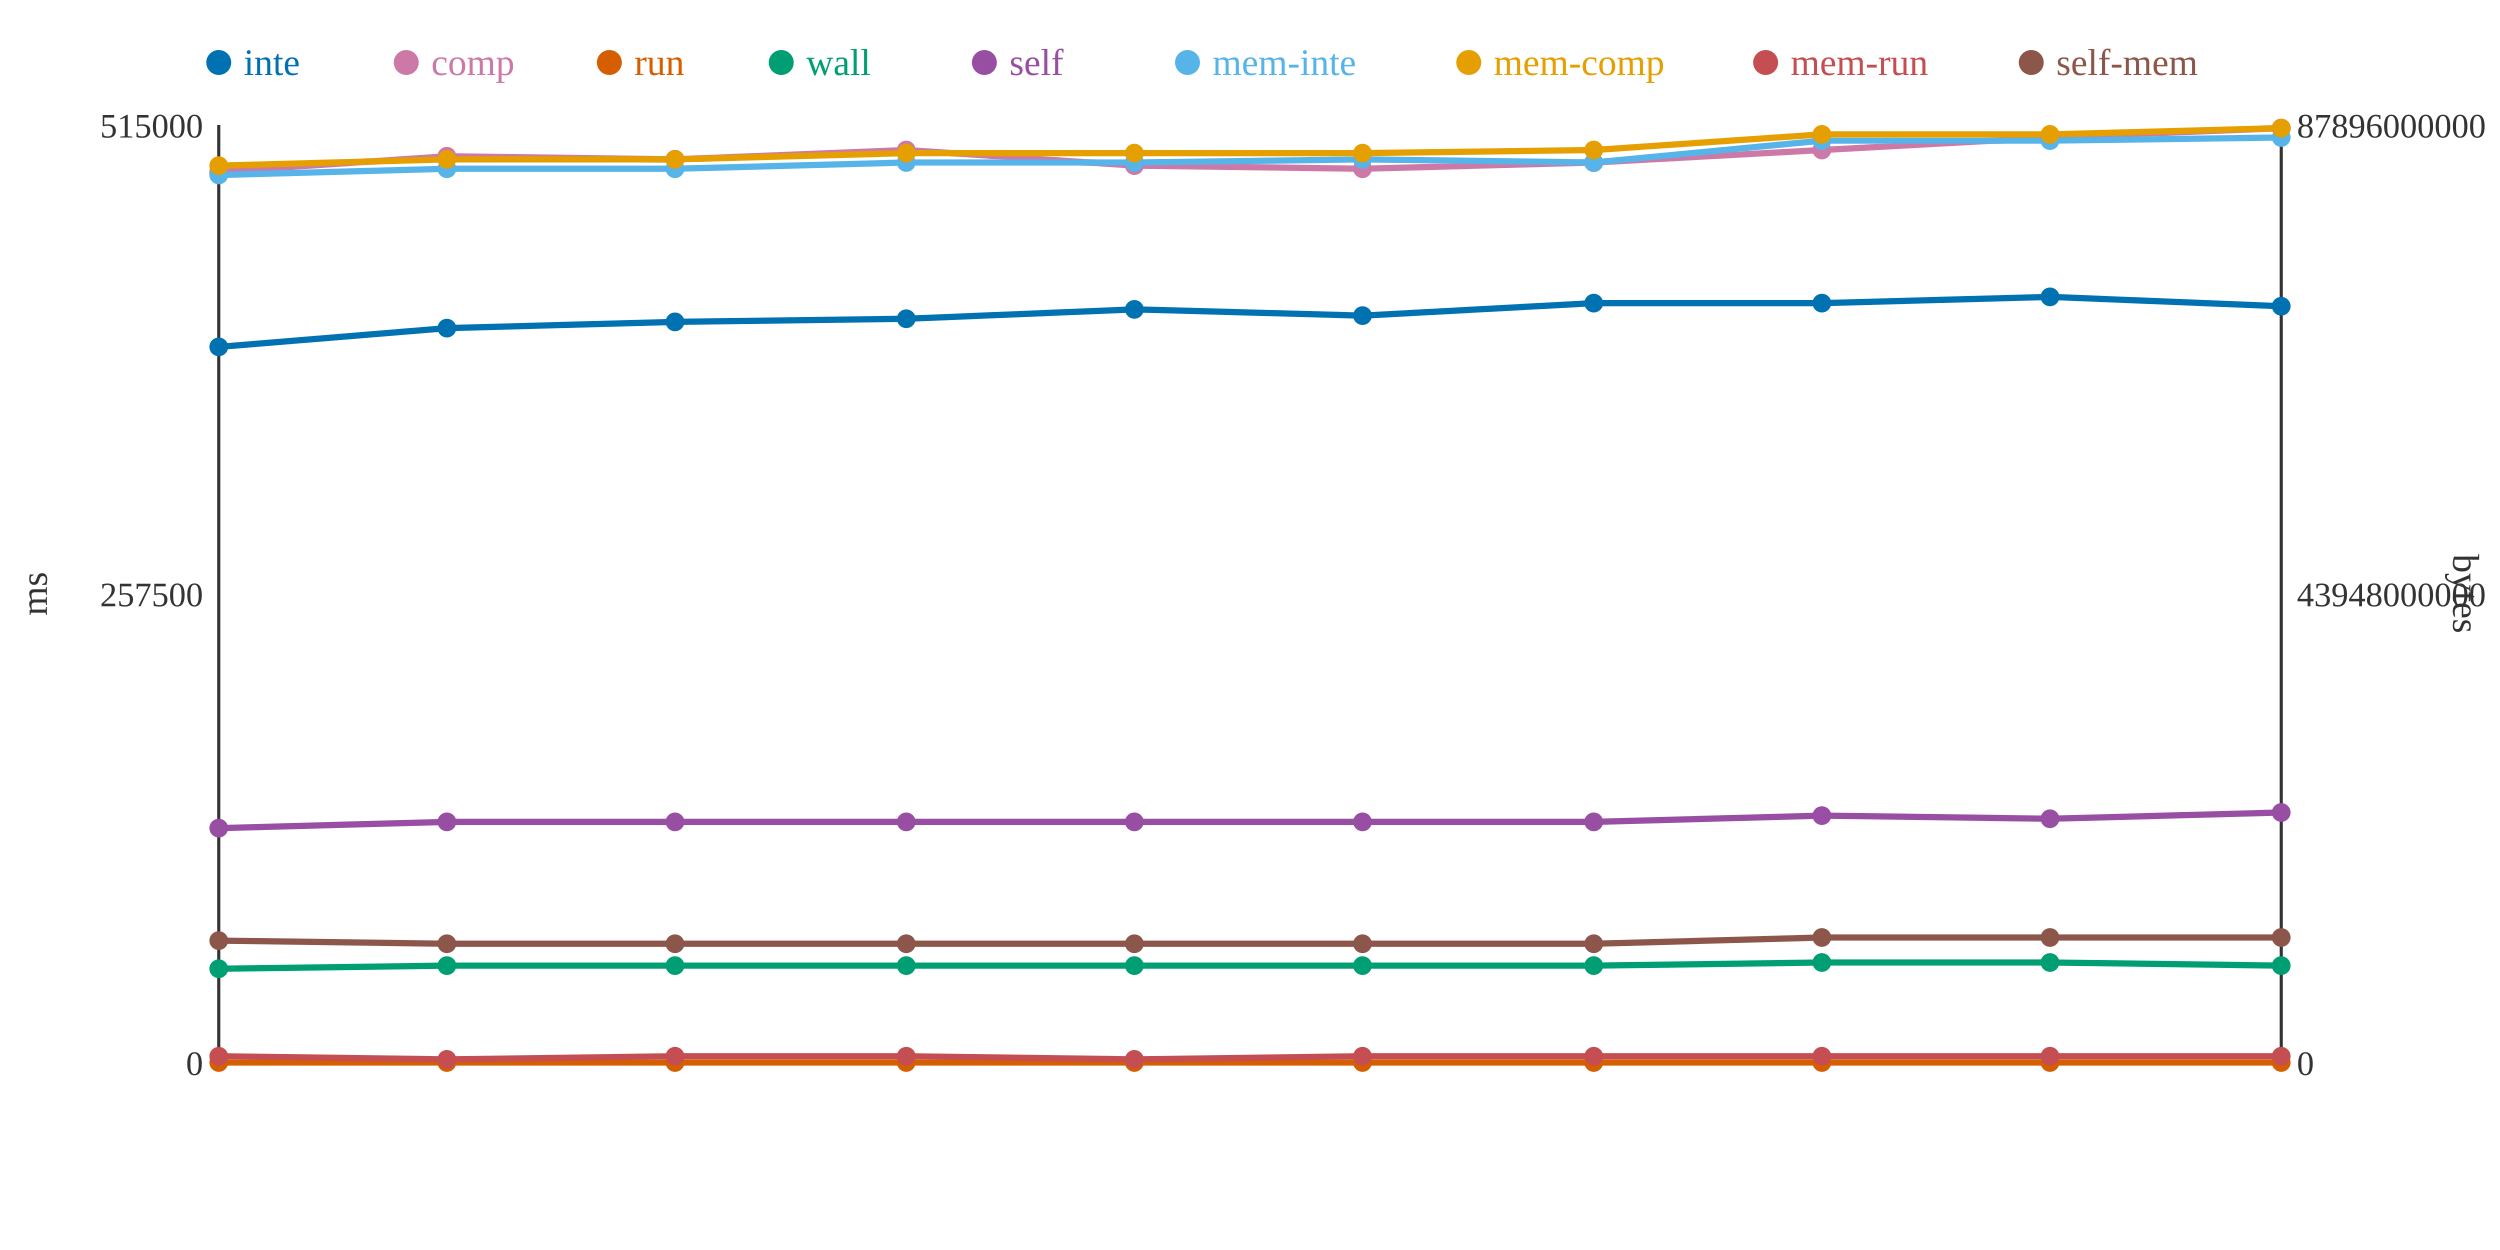
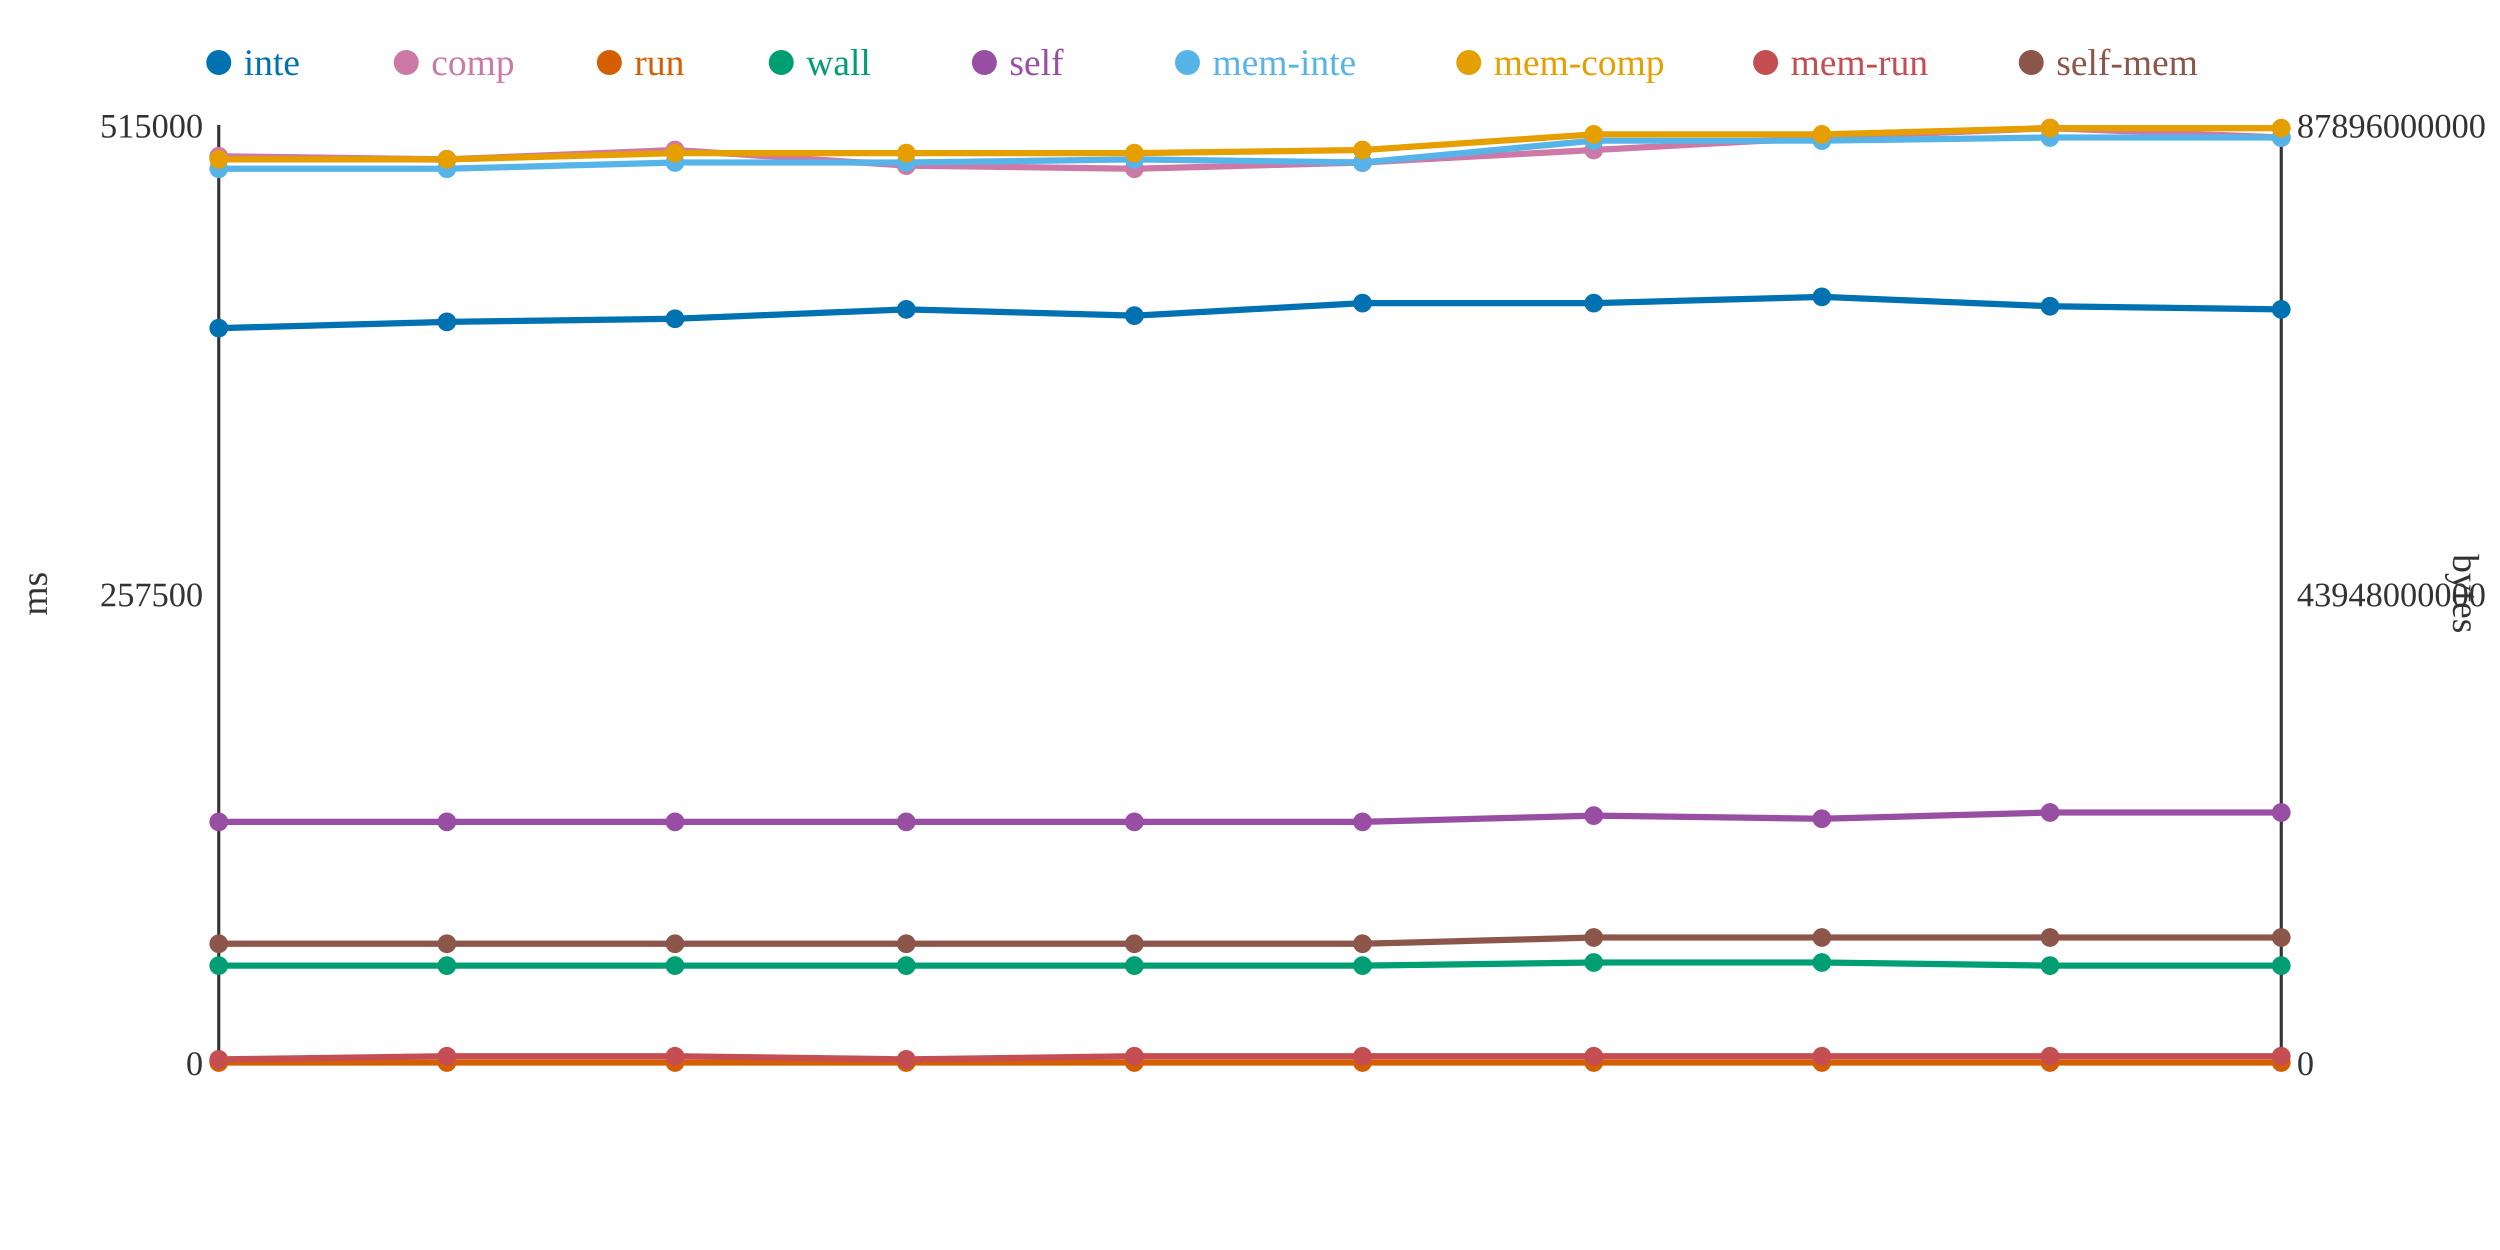
<svg xmlns="http://www.w3.org/2000/svg" width="800" height="400">
  <rect width="800" height="400" fill="white" />
  <line x1="70" y1="40" x2="70" y2="340" stroke="#333" stroke-width="1" />
  <line x1="70" y1="340" x2="730" y2="340" stroke="#333" stroke-width="1" />
  <line x1="730" y1="40" x2="730" y2="340" stroke="#333" stroke-width="1" />
  <text x="65" y="344" text-anchor="end" font-size="11" fill="#333">0</text>
  <text x="65" y="194" text-anchor="end" font-size="11" fill="#333">257500</text>
  <text x="65" y="44" text-anchor="end" font-size="11" fill="#333">515000</text>
  <text x="15" y="190" text-anchor="middle" font-size="12" fill="#333" transform="rotate(-90 15 190)">ms</text>
  <text x="735" y="344" text-anchor="start" font-size="11" fill="#333">0</text>
  <text x="735" y="194" text-anchor="start" font-size="11" fill="#333">43948000000</text>
  <text x="735" y="44" text-anchor="start" font-size="11" fill="#333">87896000000</text>
  <text x="785" y="190" text-anchor="middle" font-size="12" fill="#333" transform="rotate(90 785 190)">bytes</text>
-   <polyline points="70,111 143,105 216,103 290,102 363,99 436,101 510,97 583,97 656,95 730,98" fill="none" stroke="#0072B2" stroke-width="2" />
-   <polyline points="70,55 143,50 216,51 290,48 363,53 436,54 510,52 583,48 656,44 730,41" fill="none" stroke="#CC79A7" stroke-width="2" />
+   <polyline points="70,105 143,103 216,102 290,99 363,101 436,97 510,97 583,95 656,98 730,99" fill="none" stroke="#0072B2" stroke-width="2" />
+   <polyline points="70,50 143,51 216,48 290,53 363,54 436,52 510,48 583,44 656,41 730,44" fill="none" stroke="#CC79A7" stroke-width="2" />
  <polyline points="70,340 143,340 216,340 290,340 363,340 436,340 510,340 583,340 656,340 730,340" fill="none" stroke="#D55E00" stroke-width="2" />
-   <polyline points="70,310 143,309 216,309 290,309 363,309 436,309 510,309 583,308 656,308 730,309" fill="none" stroke="#009E73" stroke-width="2" />
-   <polyline points="70,265 143,263 216,263 290,263 363,263 436,263 510,263 583,261 656,262 730,260" fill="none" stroke="#984EA3" stroke-width="2" />
-   <polyline points="70,56 143,54 216,54 290,52 363,52 436,51 510,52 583,45 656,45 730,44" fill="none" stroke="#56B4E9" stroke-width="2" />
-   <polyline points="70,53 143,51 216,51 290,49 363,49 436,49 510,48 583,43 656,43 730,41" fill="none" stroke="#E69F00" stroke-width="2" />
-   <polyline points="70,338 143,339 216,338 290,338 363,339 436,338 510,338 583,338 656,338 730,338" fill="none" stroke="#C44E52" stroke-width="2" />
-   <polyline points="70,301 143,302 216,302 290,302 363,302 436,302 510,302 583,300 656,300 730,300" fill="none" stroke="#8C564B" stroke-width="2" />
-   <circle cx="70" cy="111" r="3" fill="#0072B2" />
-   <circle cx="70" cy="55" r="3" fill="#CC79A7" />
+   <polyline points="70,309 143,309 216,309 290,309 363,309 436,309 510,308 583,308 656,309 730,309" fill="none" stroke="#009E73" stroke-width="2" />
+   <polyline points="70,263 143,263 216,263 290,263 363,263 436,263 510,261 583,262 656,260 730,260" fill="none" stroke="#984EA3" stroke-width="2" />
+   <polyline points="70,54 143,54 216,52 290,52 363,51 436,52 510,45 583,45 656,44 730,44" fill="none" stroke="#56B4E9" stroke-width="2" />
+   <polyline points="70,51 143,51 216,49 290,49 363,49 436,48 510,43 583,43 656,41 730,41" fill="none" stroke="#E69F00" stroke-width="2" />
+   <polyline points="70,339 143,338 216,338 290,339 363,338 436,338 510,338 583,338 656,338 730,338" fill="none" stroke="#C44E52" stroke-width="2" />
+   <polyline points="70,302 143,302 216,302 290,302 363,302 436,302 510,300 583,300 656,300 730,300" fill="none" stroke="#8C564B" stroke-width="2" />
+   <circle cx="70" cy="105" r="3" fill="#0072B2" />
+   <circle cx="70" cy="50" r="3" fill="#CC79A7" />
  <circle cx="70" cy="340" r="3" fill="#D55E00" />
-   <circle cx="70" cy="310" r="3" fill="#009E73" />
-   <circle cx="70" cy="265" r="3" fill="#984EA3" />
-   <circle cx="70" cy="56" r="3" fill="#56B4E9" />
-   <circle cx="70" cy="53" r="3" fill="#E69F00" />
-   <circle cx="70" cy="338" r="3" fill="#C44E52" />
-   <circle cx="70" cy="301" r="3" fill="#8C564B" />
-   <circle cx="143" cy="105" r="3" fill="#0072B2" />
-   <circle cx="143" cy="50" r="3" fill="#CC79A7" />
+   <circle cx="70" cy="309" r="3" fill="#009E73" />
+   <circle cx="70" cy="263" r="3" fill="#984EA3" />
+   <circle cx="70" cy="54" r="3" fill="#56B4E9" />
+   <circle cx="70" cy="51" r="3" fill="#E69F00" />
+   <circle cx="70" cy="339" r="3" fill="#C44E52" />
+   <circle cx="70" cy="302" r="3" fill="#8C564B" />
+   <circle cx="143" cy="103" r="3" fill="#0072B2" />
+   <circle cx="143" cy="51" r="3" fill="#CC79A7" />
  <circle cx="143" cy="340" r="3" fill="#D55E00" />
  <circle cx="143" cy="309" r="3" fill="#009E73" />
  <circle cx="143" cy="263" r="3" fill="#984EA3" />
  <circle cx="143" cy="54" r="3" fill="#56B4E9" />
  <circle cx="143" cy="51" r="3" fill="#E69F00" />
-   <circle cx="143" cy="339" r="3" fill="#C44E52" />
+   <circle cx="143" cy="338" r="3" fill="#C44E52" />
  <circle cx="143" cy="302" r="3" fill="#8C564B" />
-   <circle cx="216" cy="103" r="3" fill="#0072B2" />
-   <circle cx="216" cy="51" r="3" fill="#CC79A7" />
+   <circle cx="216" cy="102" r="3" fill="#0072B2" />
+   <circle cx="216" cy="48" r="3" fill="#CC79A7" />
  <circle cx="216" cy="340" r="3" fill="#D55E00" />
  <circle cx="216" cy="309" r="3" fill="#009E73" />
  <circle cx="216" cy="263" r="3" fill="#984EA3" />
-   <circle cx="216" cy="54" r="3" fill="#56B4E9" />
-   <circle cx="216" cy="51" r="3" fill="#E69F00" />
+   <circle cx="216" cy="52" r="3" fill="#56B4E9" />
+   <circle cx="216" cy="49" r="3" fill="#E69F00" />
  <circle cx="216" cy="338" r="3" fill="#C44E52" />
  <circle cx="216" cy="302" r="3" fill="#8C564B" />
-   <circle cx="290" cy="102" r="3" fill="#0072B2" />
-   <circle cx="290" cy="48" r="3" fill="#CC79A7" />
+   <circle cx="290" cy="99" r="3" fill="#0072B2" />
+   <circle cx="290" cy="53" r="3" fill="#CC79A7" />
  <circle cx="290" cy="340" r="3" fill="#D55E00" />
  <circle cx="290" cy="309" r="3" fill="#009E73" />
  <circle cx="290" cy="263" r="3" fill="#984EA3" />
  <circle cx="290" cy="52" r="3" fill="#56B4E9" />
  <circle cx="290" cy="49" r="3" fill="#E69F00" />
-   <circle cx="290" cy="338" r="3" fill="#C44E52" />
+   <circle cx="290" cy="339" r="3" fill="#C44E52" />
  <circle cx="290" cy="302" r="3" fill="#8C564B" />
-   <circle cx="363" cy="99" r="3" fill="#0072B2" />
-   <circle cx="363" cy="53" r="3" fill="#CC79A7" />
+   <circle cx="363" cy="101" r="3" fill="#0072B2" />
+   <circle cx="363" cy="54" r="3" fill="#CC79A7" />
  <circle cx="363" cy="340" r="3" fill="#D55E00" />
  <circle cx="363" cy="309" r="3" fill="#009E73" />
  <circle cx="363" cy="263" r="3" fill="#984EA3" />
-   <circle cx="363" cy="52" r="3" fill="#56B4E9" />
+   <circle cx="363" cy="51" r="3" fill="#56B4E9" />
  <circle cx="363" cy="49" r="3" fill="#E69F00" />
-   <circle cx="363" cy="339" r="3" fill="#C44E52" />
+   <circle cx="363" cy="338" r="3" fill="#C44E52" />
  <circle cx="363" cy="302" r="3" fill="#8C564B" />
-   <circle cx="436" cy="101" r="3" fill="#0072B2" />
-   <circle cx="436" cy="54" r="3" fill="#CC79A7" />
+   <circle cx="436" cy="97" r="3" fill="#0072B2" />
+   <circle cx="436" cy="52" r="3" fill="#CC79A7" />
  <circle cx="436" cy="340" r="3" fill="#D55E00" />
  <circle cx="436" cy="309" r="3" fill="#009E73" />
  <circle cx="436" cy="263" r="3" fill="#984EA3" />
-   <circle cx="436" cy="51" r="3" fill="#56B4E9" />
-   <circle cx="436" cy="49" r="3" fill="#E69F00" />
+   <circle cx="436" cy="52" r="3" fill="#56B4E9" />
+   <circle cx="436" cy="48" r="3" fill="#E69F00" />
  <circle cx="436" cy="338" r="3" fill="#C44E52" />
  <circle cx="436" cy="302" r="3" fill="#8C564B" />
  <circle cx="510" cy="97" r="3" fill="#0072B2" />
-   <circle cx="510" cy="52" r="3" fill="#CC79A7" />
+   <circle cx="510" cy="48" r="3" fill="#CC79A7" />
  <circle cx="510" cy="340" r="3" fill="#D55E00" />
-   <circle cx="510" cy="309" r="3" fill="#009E73" />
-   <circle cx="510" cy="263" r="3" fill="#984EA3" />
-   <circle cx="510" cy="52" r="3" fill="#56B4E9" />
-   <circle cx="510" cy="48" r="3" fill="#E69F00" />
+   <circle cx="510" cy="308" r="3" fill="#009E73" />
+   <circle cx="510" cy="261" r="3" fill="#984EA3" />
+   <circle cx="510" cy="45" r="3" fill="#56B4E9" />
+   <circle cx="510" cy="43" r="3" fill="#E69F00" />
  <circle cx="510" cy="338" r="3" fill="#C44E52" />
-   <circle cx="510" cy="302" r="3" fill="#8C564B" />
-   <circle cx="583" cy="97" r="3" fill="#0072B2" />
-   <circle cx="583" cy="48" r="3" fill="#CC79A7" />
+   <circle cx="510" cy="300" r="3" fill="#8C564B" />
+   <circle cx="583" cy="95" r="3" fill="#0072B2" />
+   <circle cx="583" cy="44" r="3" fill="#CC79A7" />
  <circle cx="583" cy="340" r="3" fill="#D55E00" />
  <circle cx="583" cy="308" r="3" fill="#009E73" />
-   <circle cx="583" cy="261" r="3" fill="#984EA3" />
+   <circle cx="583" cy="262" r="3" fill="#984EA3" />
  <circle cx="583" cy="45" r="3" fill="#56B4E9" />
  <circle cx="583" cy="43" r="3" fill="#E69F00" />
  <circle cx="583" cy="338" r="3" fill="#C44E52" />
  <circle cx="583" cy="300" r="3" fill="#8C564B" />
-   <circle cx="656" cy="95" r="3" fill="#0072B2" />
-   <circle cx="656" cy="44" r="3" fill="#CC79A7" />
+   <circle cx="656" cy="98" r="3" fill="#0072B2" />
+   <circle cx="656" cy="41" r="3" fill="#CC79A7" />
  <circle cx="656" cy="340" r="3" fill="#D55E00" />
-   <circle cx="656" cy="308" r="3" fill="#009E73" />
-   <circle cx="656" cy="262" r="3" fill="#984EA3" />
-   <circle cx="656" cy="45" r="3" fill="#56B4E9" />
-   <circle cx="656" cy="43" r="3" fill="#E69F00" />
+   <circle cx="656" cy="309" r="3" fill="#009E73" />
+   <circle cx="656" cy="260" r="3" fill="#984EA3" />
+   <circle cx="656" cy="44" r="3" fill="#56B4E9" />
+   <circle cx="656" cy="41" r="3" fill="#E69F00" />
  <circle cx="656" cy="338" r="3" fill="#C44E52" />
  <circle cx="656" cy="300" r="3" fill="#8C564B" />
-   <circle cx="730" cy="98" r="3" fill="#0072B2" />
-   <circle cx="730" cy="41" r="3" fill="#CC79A7" />
+   <circle cx="730" cy="99" r="3" fill="#0072B2" />
+   <circle cx="730" cy="44" r="3" fill="#CC79A7" />
  <circle cx="730" cy="340" r="3" fill="#D55E00" />
  <circle cx="730" cy="309" r="3" fill="#009E73" />
  <circle cx="730" cy="260" r="3" fill="#984EA3" />
  <circle cx="730" cy="44" r="3" fill="#56B4E9" />
  <circle cx="730" cy="41" r="3" fill="#E69F00" />
  <circle cx="730" cy="338" r="3" fill="#C44E52" />
  <circle cx="730" cy="300" r="3" fill="#8C564B" />
  <circle cx="70" cy="20" r="4" fill="#0072B2" />
  <text x="78" y="24" text-anchor="start" font-size="12" fill="#0072B2">inte</text>
  <circle cx="130" cy="20" r="4" fill="#CC79A7" />
  <text x="138" y="24" text-anchor="start" font-size="12" fill="#CC79A7">comp</text>
  <circle cx="195" cy="20" r="4" fill="#D55E00" />
  <text x="203" y="24" text-anchor="start" font-size="12" fill="#D55E00">run</text>
  <circle cx="250" cy="20" r="4" fill="#009E73" />
  <text x="258" y="24" text-anchor="start" font-size="12" fill="#009E73">wall</text>
  <circle cx="315" cy="20" r="4" fill="#984EA3" />
  <text x="323" y="24" text-anchor="start" font-size="12" fill="#984EA3">self</text>
  <circle cx="380" cy="20" r="4" fill="#56B4E9" />
  <text x="388" y="24" text-anchor="start" font-size="12" fill="#56B4E9">mem-inte</text>
  <circle cx="470" cy="20" r="4" fill="#E69F00" />
  <text x="478" y="24" text-anchor="start" font-size="12" fill="#E69F00">mem-comp</text>
  <circle cx="565" cy="20" r="4" fill="#C44E52" />
  <text x="573" y="24" text-anchor="start" font-size="12" fill="#C44E52">mem-run</text>
  <circle cx="650" cy="20" r="4" fill="#8C564B" />
  <text x="658" y="24" text-anchor="start" font-size="12" fill="#8C564B">self-mem</text>
</svg>
